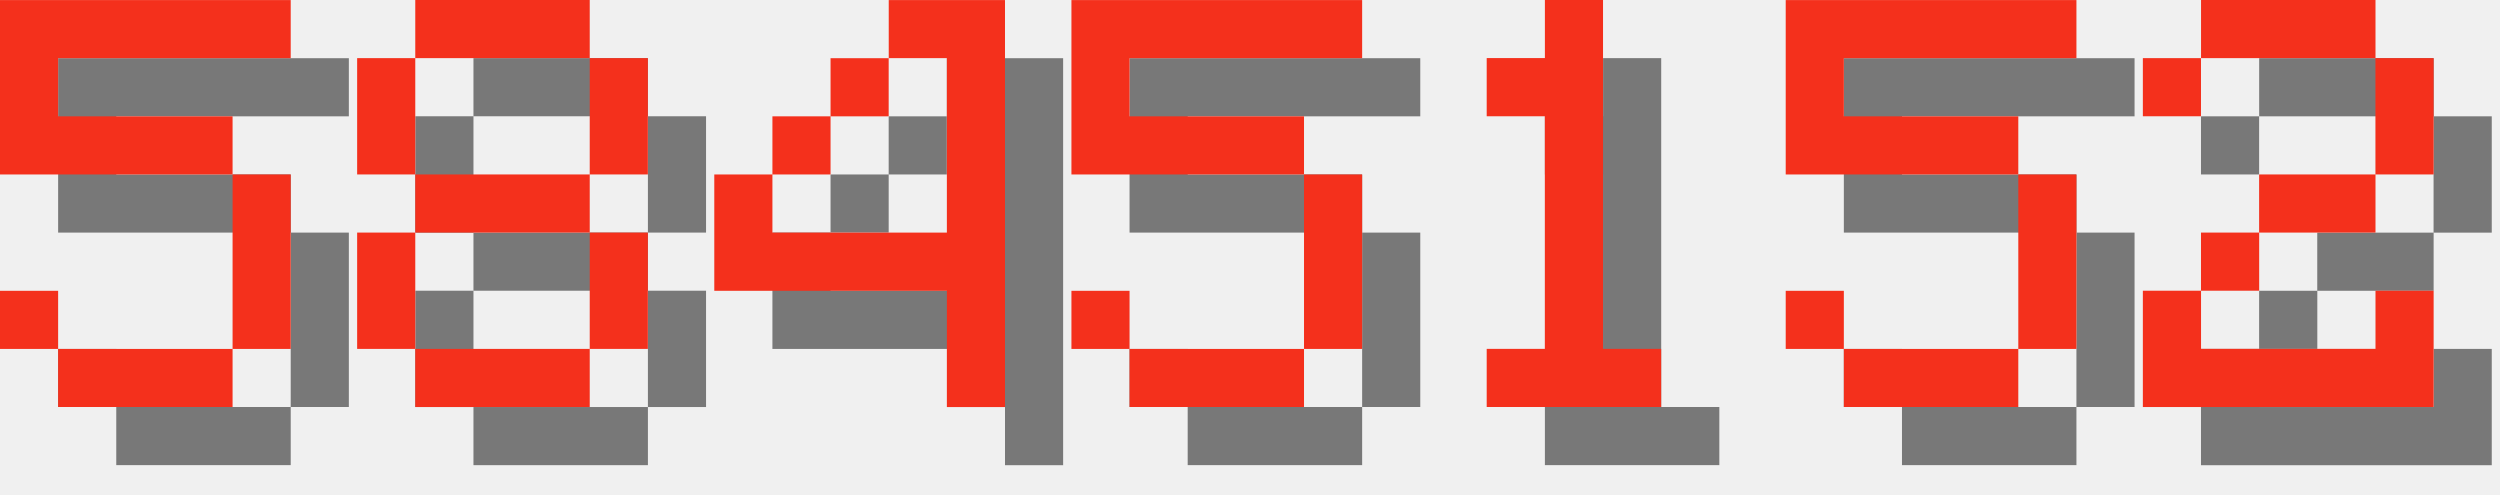
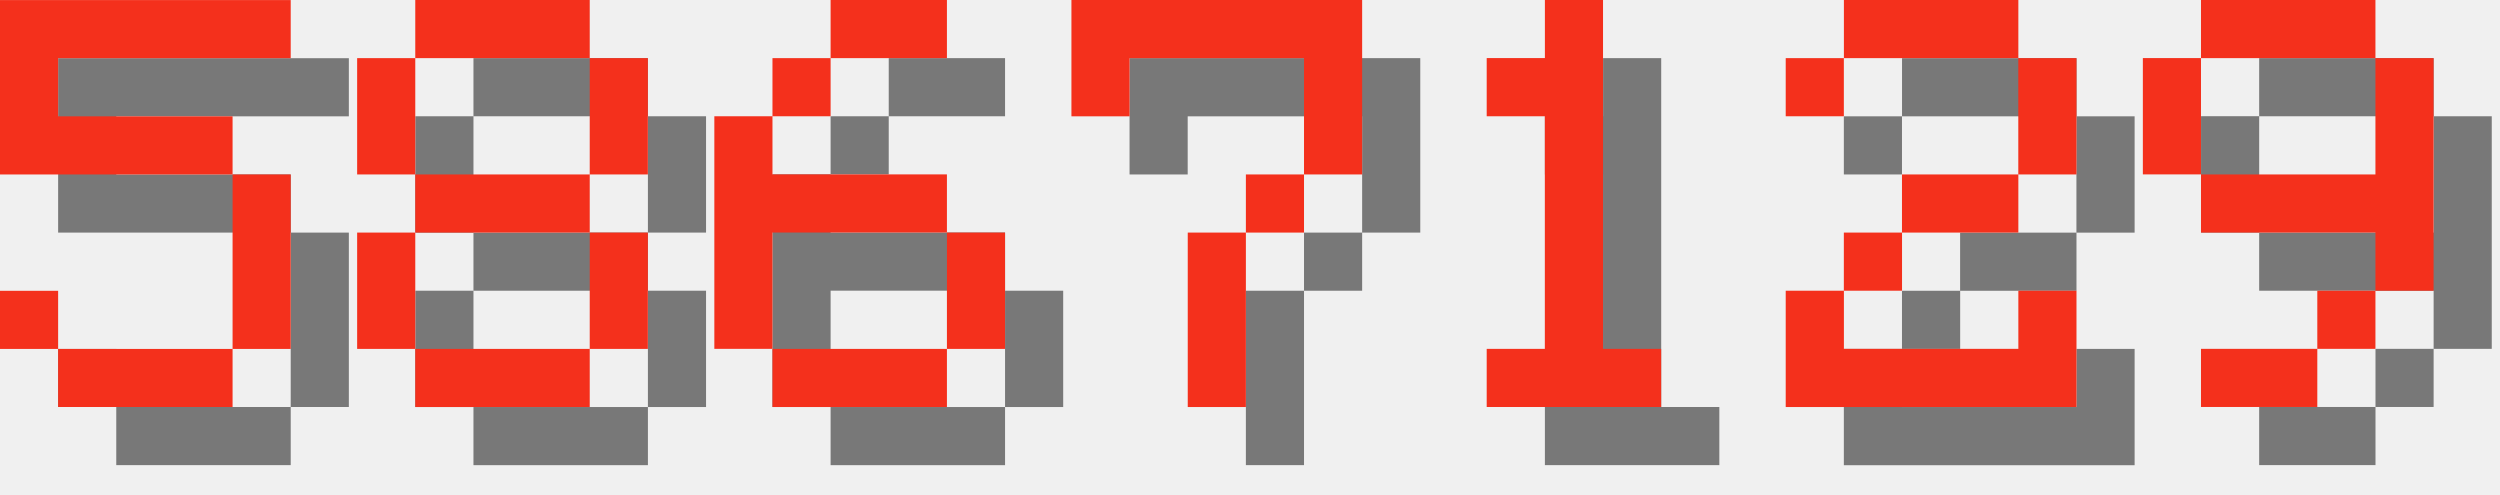
<svg xmlns="http://www.w3.org/2000/svg" version="1.1" width="182.0" height="36">
  <style>
        .text-foreground {
            fill: #F4301C;
        }
        .text-shadow {
            fill: #000000;
            fill-opacity: 0.5;
        }
    </style>
  <g class="digit" id="digit_5" transform="translate(0.0, 0), scale(4)">
    <path id="digit_5_shadow" class="text-shadow" d="m1.058 1.058v3.175h4.233v3.175h-3.175v-1.058h-1.058v1.058h1.058v1.058h3.175v-1.058h1.058v-3.175h-1.058v-1.058h-3.175v-1.058h4.233v-1.058h-5.292z" fill-opacity=".5" style="paint-order:stroke fill markers" />
    <path id="digit_5_fg" class="text-foreground" d="m0 0v3.175h4.233v3.175h-3.175v-1.058h-1.058v1.058h1.058v1.058h3.175v-1.058h1.058v-3.175h-1.058v-1.058h-3.175v-1.058h4.233v-1.058h-5.292z" fill="#fff" style="paint-order:stroke fill markers" />
  </g>
  <g class="digit" id="digit_8" transform="translate(26.0, 0), scale(4)">
    <path id="digit_8_shadow" class="text-shadow" d="m2.117 1.058v1.058h3.175v-1.058h-3.175zm3.175 1.058v2.117h1.058v-2.117h-1.058zm0 2.117h-3.175v1.058h3.175v-1.058zm0 1.058v2.117h1.058v-2.117h-1.058zm0 2.117h-3.175v1.058h3.175v-1.058zm-3.175 0v-2.117h-1.058v2.117h1.058zm0-3.175v-2.117h-1.058v2.117h1.058z" fill-opacity=".5" style="paint-order:stroke fill markers" />
    <path id="digit_8_fg" class="text-foreground" d="m1.058 0v1.058h3.175v-1.058h-3.175zm3.175 1.058v2.117h1.058v-2.117h-1.058zm0 2.117h-3.175v1.058h3.175v-1.058zm0 1.058v2.117h1.058v-2.117h-1.058zm0 2.117h-3.175v1.058h3.175v-1.058zm-3.175 0v-2.117h-1.058v2.117h1.058zm0-3.175v-2.117h-1.058v2.117h1.058z" fill="#fff" style="paint-order:stroke fill markers" />
  </g>
-   <g class="digit" id="digit_4" transform="translate(52.0, 0), scale(4)">
-     <path id="digit_4_shadow" class="text-shadow" d="m4.233 1.058v1.058h1.058v3.175h-3.175v-1.058h-1.058v2.117h4.233v2.117h1.058v-7.408h-2.117zm-2.117 3.175h1.058v-1.058h-1.058v1.058zm1.058-1.058h1.058v-1.058h-1.058v1.058z" fill-opacity=".5" style="paint-order:stroke fill markers" />
-     <path id="digit_4_fg" class="text-foreground" d="m3.175 0v1.058h1.058v3.175h-3.175v-1.058h-1.058v2.117h4.233v2.117h1.058v-7.408h-2.117zm-2.117 3.175h1.058v-1.058h-1.058v1.058zm1.058-1.058h1.058v-1.058h-1.058v1.058z" fill="#fff" style="paint-order:stroke fill markers" />
+   <g class="digit" id="digit_6" transform="translate(52.0, 0), scale(4)">
+     <path id="digit_6_shadow" class="text-shadow" d="m3.175 1.058v1.058h2.117v-1.058h-2.117zm0 1.058h-1.058v1.058h1.058v-1.058zm-1.058 1.058h-1.058v4.233h1.058v-2.117h3.175v-1.058h-3.175v-1.058zm3.175 2.117v2.117h1.058v-2.117h-1.058zm0 2.117h-3.175v1.058h3.175v-1.058z" fill-opacity=".5" style="paint-order:stroke fill markers" />
+     <path id="digit_6_fg" class="text-foreground" d="m2.117 0v1.058h2.117v-1.058h-2.117zm0 1.058h-1.058v1.058h1.058v-1.058zm-1.058 1.058h-1.058v4.233h1.058v-2.117h3.175v-1.058h-3.175v-1.058zm3.175 2.117v2.117h1.058v-2.117h-1.058zm0 2.117h-3.175v1.058h3.175v-1.058z" fill="#fff" style="paint-order:stroke fill markers" />
  </g>
-   <g class="digit" id="digit_5" transform="translate(78.0, 0), scale(4)">
-     <path id="digit_5_shadow" class="text-shadow" d="m1.058 1.058v3.175h4.233v3.175h-3.175v-1.058h-1.058v1.058h1.058v1.058h3.175v-1.058h1.058v-3.175h-1.058v-1.058h-3.175v-1.058h4.233v-1.058h-5.292z" fill-opacity=".5" style="paint-order:stroke fill markers" />
-     <path id="digit_5_fg" class="text-foreground" d="m0 0v3.175h4.233v3.175h-3.175v-1.058h-1.058v1.058h1.058v1.058h3.175v-1.058h1.058v-3.175h-1.058v-1.058h-3.175v-1.058h4.233v-1.058h-5.292z" fill="#fff" style="paint-order:stroke fill markers" />
+   <g class="digit" id="digit_7" transform="translate(78.0, 0), scale(4)">
+     <path id="digit_7_shadow" class="text-shadow" d="m1.058 1.058 2e-6 2.117h1.058v-1.058h3.175v1.058l2e-7 1.058h-1.058v1.058h-1.058l4e-7 3.175 1.058 1e-7v-3.175h1.058v-1.058h1.058l5e-7 -1.058v-2.117z" fill-opacity=".5" style="paint-order:stroke fill markers" />
+     <path id="digit_7_fg" class="text-foreground" d="m0 0 2e-6 2.117h1.058v-1.058h3.175v1.058l2e-7 1.058h-1.058v1.058h-1.058l4e-7 3.175 1.058 1e-7v-3.175h1.058v-1.058h1.058l5e-7 -1.058v-2.117z" fill="#fff" style="paint-order:stroke fill markers" />
  </g>
  <g class="digit" id="digit_1" transform="translate(104.0, 0), scale(4)">
    <path id="digit_1_shadow" class="text-shadow" d="m2.117 2.117v1.058h1.058v4.233h-1.058v1.058h3.175v-1.058h-1.058v-6.35h-1.058v1.058h-1.058z" fill-opacity=".5" style="paint-order:stroke fill markers" />
    <path id="digit_1_fg" class="text-foreground" d="m1.058 1.058v1.058h1.058v4.233h-1.058v1.058h3.175v-1.058h-1.058v-6.35h-1.058v1.058h-1.058z" fill="#fff" style="paint-order:stroke fill markers" />
  </g>
-   <g class="digit" id="digit_5" transform="translate(130.0, 0), scale(4)">
-     <path id="digit_5_shadow" class="text-shadow" d="m1.058 1.058v3.175h4.233v3.175h-3.175v-1.058h-1.058v1.058h1.058v1.058h3.175v-1.058h1.058v-3.175h-1.058v-1.058h-3.175v-1.058h4.233v-1.058h-5.292z" fill-opacity=".5" style="paint-order:stroke fill markers" />
-     <path id="digit_5_fg" class="text-foreground" d="m0 0v3.175h4.233v3.175h-3.175v-1.058h-1.058v1.058h1.058v1.058h3.175v-1.058h1.058v-3.175h-1.058v-1.058h-3.175v-1.058h4.233v-1.058h-5.292z" fill="#fff" style="paint-order:stroke fill markers" />
-   </g>
-   <g class="digit" id="digit_2" transform="translate(156.0, 0), scale(4)">
+   <g class="digit" id="digit_2" transform="translate(130.0, 0), scale(4)">
    <path id="digit_2_shadow" class="text-shadow" d="m1.058 2.117v1.058h1.058v-1.058h3.175v2.117h-2.117v1.058h-1.058v1.058h-1.058v2.117h5.292v-2.117h-1.058v1.058h-3.175v-1.058h1.058v-1.058h2.117v-1.058h1.058v-2.117h-1.058v-1.058h-3.175v1.058h-1.058z" fill-opacity=".5" style="paint-order:stroke fill markers" />
    <path id="digit_2_fg" class="text-foreground" d="m0 1.058v1.058h1.058v-1.058h3.175v2.117h-2.117v1.058h-1.058v1.058h-1.058v2.117h5.292v-2.117h-1.058v1.058h-3.175v-1.058h1.058v-1.058h2.117v-1.058h1.058v-2.117h-1.058v-1.058h-3.175v1.058h-1.058z" fill="#fff" style="paint-order:stroke fill markers" />
  </g>
+   <g class="digit" id="digit_9" transform="translate(156.0, 0), scale(4)">
+     <path id="digit_9_shadow" class="text-shadow" d="m2.117 1.058v1.058h3.175v-1.058h-3.175zm3.175 1.058v2.117h-3.175v1.058h3.175v1.058h1.058v-4.233h-1.058zm0 4.233h-1.058v1.058h1.058v-1.058zm-1.058 1.058h-2.117v1.058h2.117v-1.058zm-2.117-3.175v-2.117h-1.058v2.117h1.058z" fill-opacity=".5" style="paint-order:stroke fill markers" />
+     <path id="digit_9_fg" class="text-foreground" d="m1.058 0v1.058h3.175v-1.058h-3.175zm3.175 1.058v2.117h-3.175v1.058h3.175v1.058h1.058v-4.233h-1.058zm0 4.233h-1.058v1.058h1.058v-1.058zm-1.058 1.058h-2.117v1.058h2.117v-1.058zm-2.117-3.175v-2.117h-1.058v2.117h1.058z" fill="#fff" style="paint-order:stroke fill markers" />
+   </g>
</svg>
